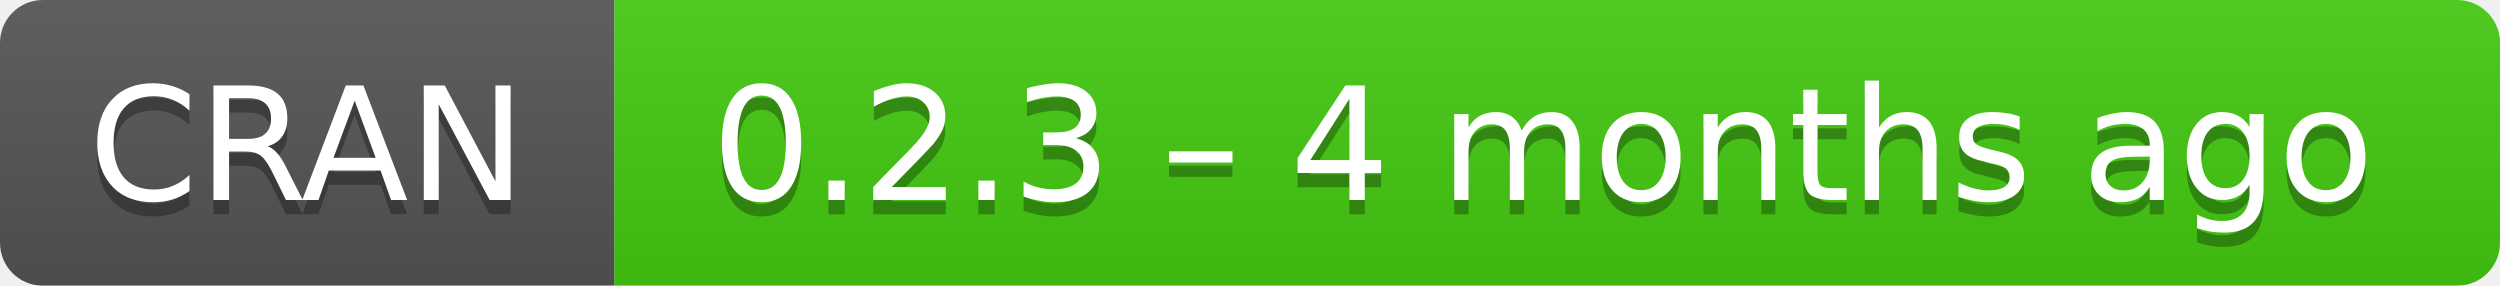
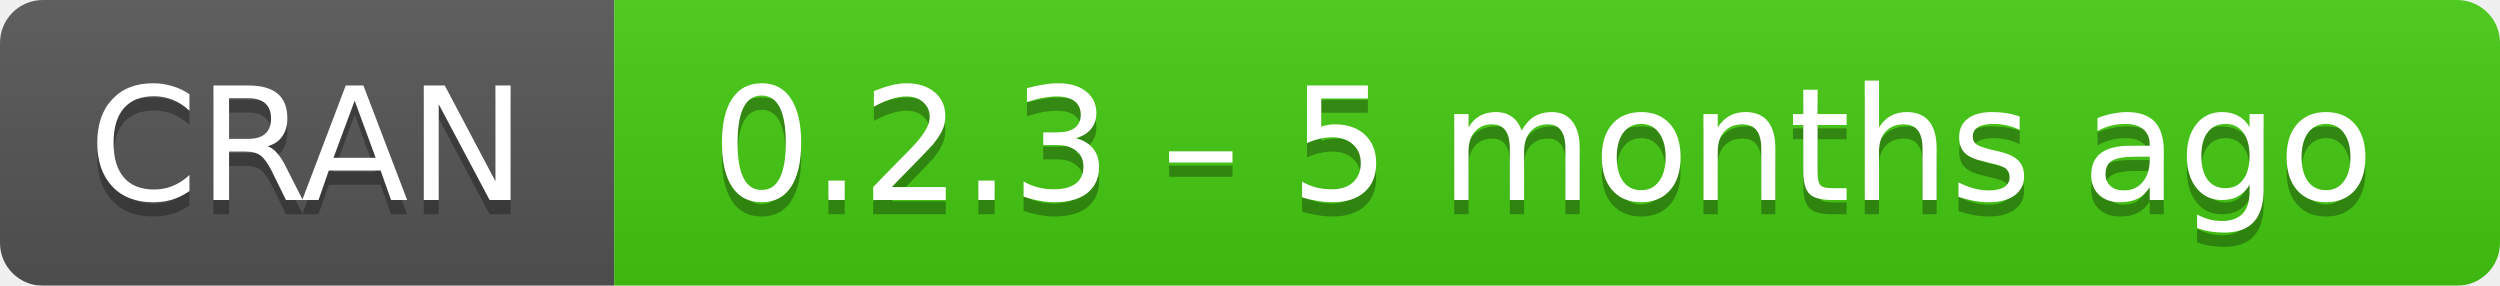
- <svg xmlns="http://www.w3.org/2000/svg" width="175" height="20" aria-label="CRAN 0.2.3 – 4 months ago">
+ <svg xmlns="http://www.w3.org/2000/svg" width="175" height="20" aria-label="CRAN 0.2.3 – 5 months ago">
  <linearGradient id="b" x2="0" y2="100%">
    <stop offset="0" stop-color="#bbb" stop-opacity=".1" />
    <stop offset="1" stop-opacity=".1" />
  </linearGradient>
  <mask id="a">
    <rect width="175" height="20" rx="3" fill="#fff" />
  </mask>
  <g mask="url(#a)">
    <path fill="#555" d="M0 0h43v20H0z" />
    <path fill="#4c1" d="M43 0h153v20H43z" />
    <path fill="url(#b)" d="M0 0h175v20H0z" />
  </g>
  <g fill="#fff" text-anchor="middle" font-family="DejaVu Sans,Verdana,Geneva,sans-serif" font-size="11">
    <text x="21.5" y="15" fill="#010101" fill-opacity=".3">
      CRAN
    </text>
    <text x="21.5" y="14">
      CRAN
    </text>
    <text x="108" y="15" fill="#010101" fill-opacity=".3">
-       0.2.3 – 4 months ago
+       0.2.3 – 5 months ago
    </text>
    <text x="108" y="14">
-       0.2.3 – 4 months ago
+       0.2.3 – 5 months ago
    </text>
  </g>
</svg>
